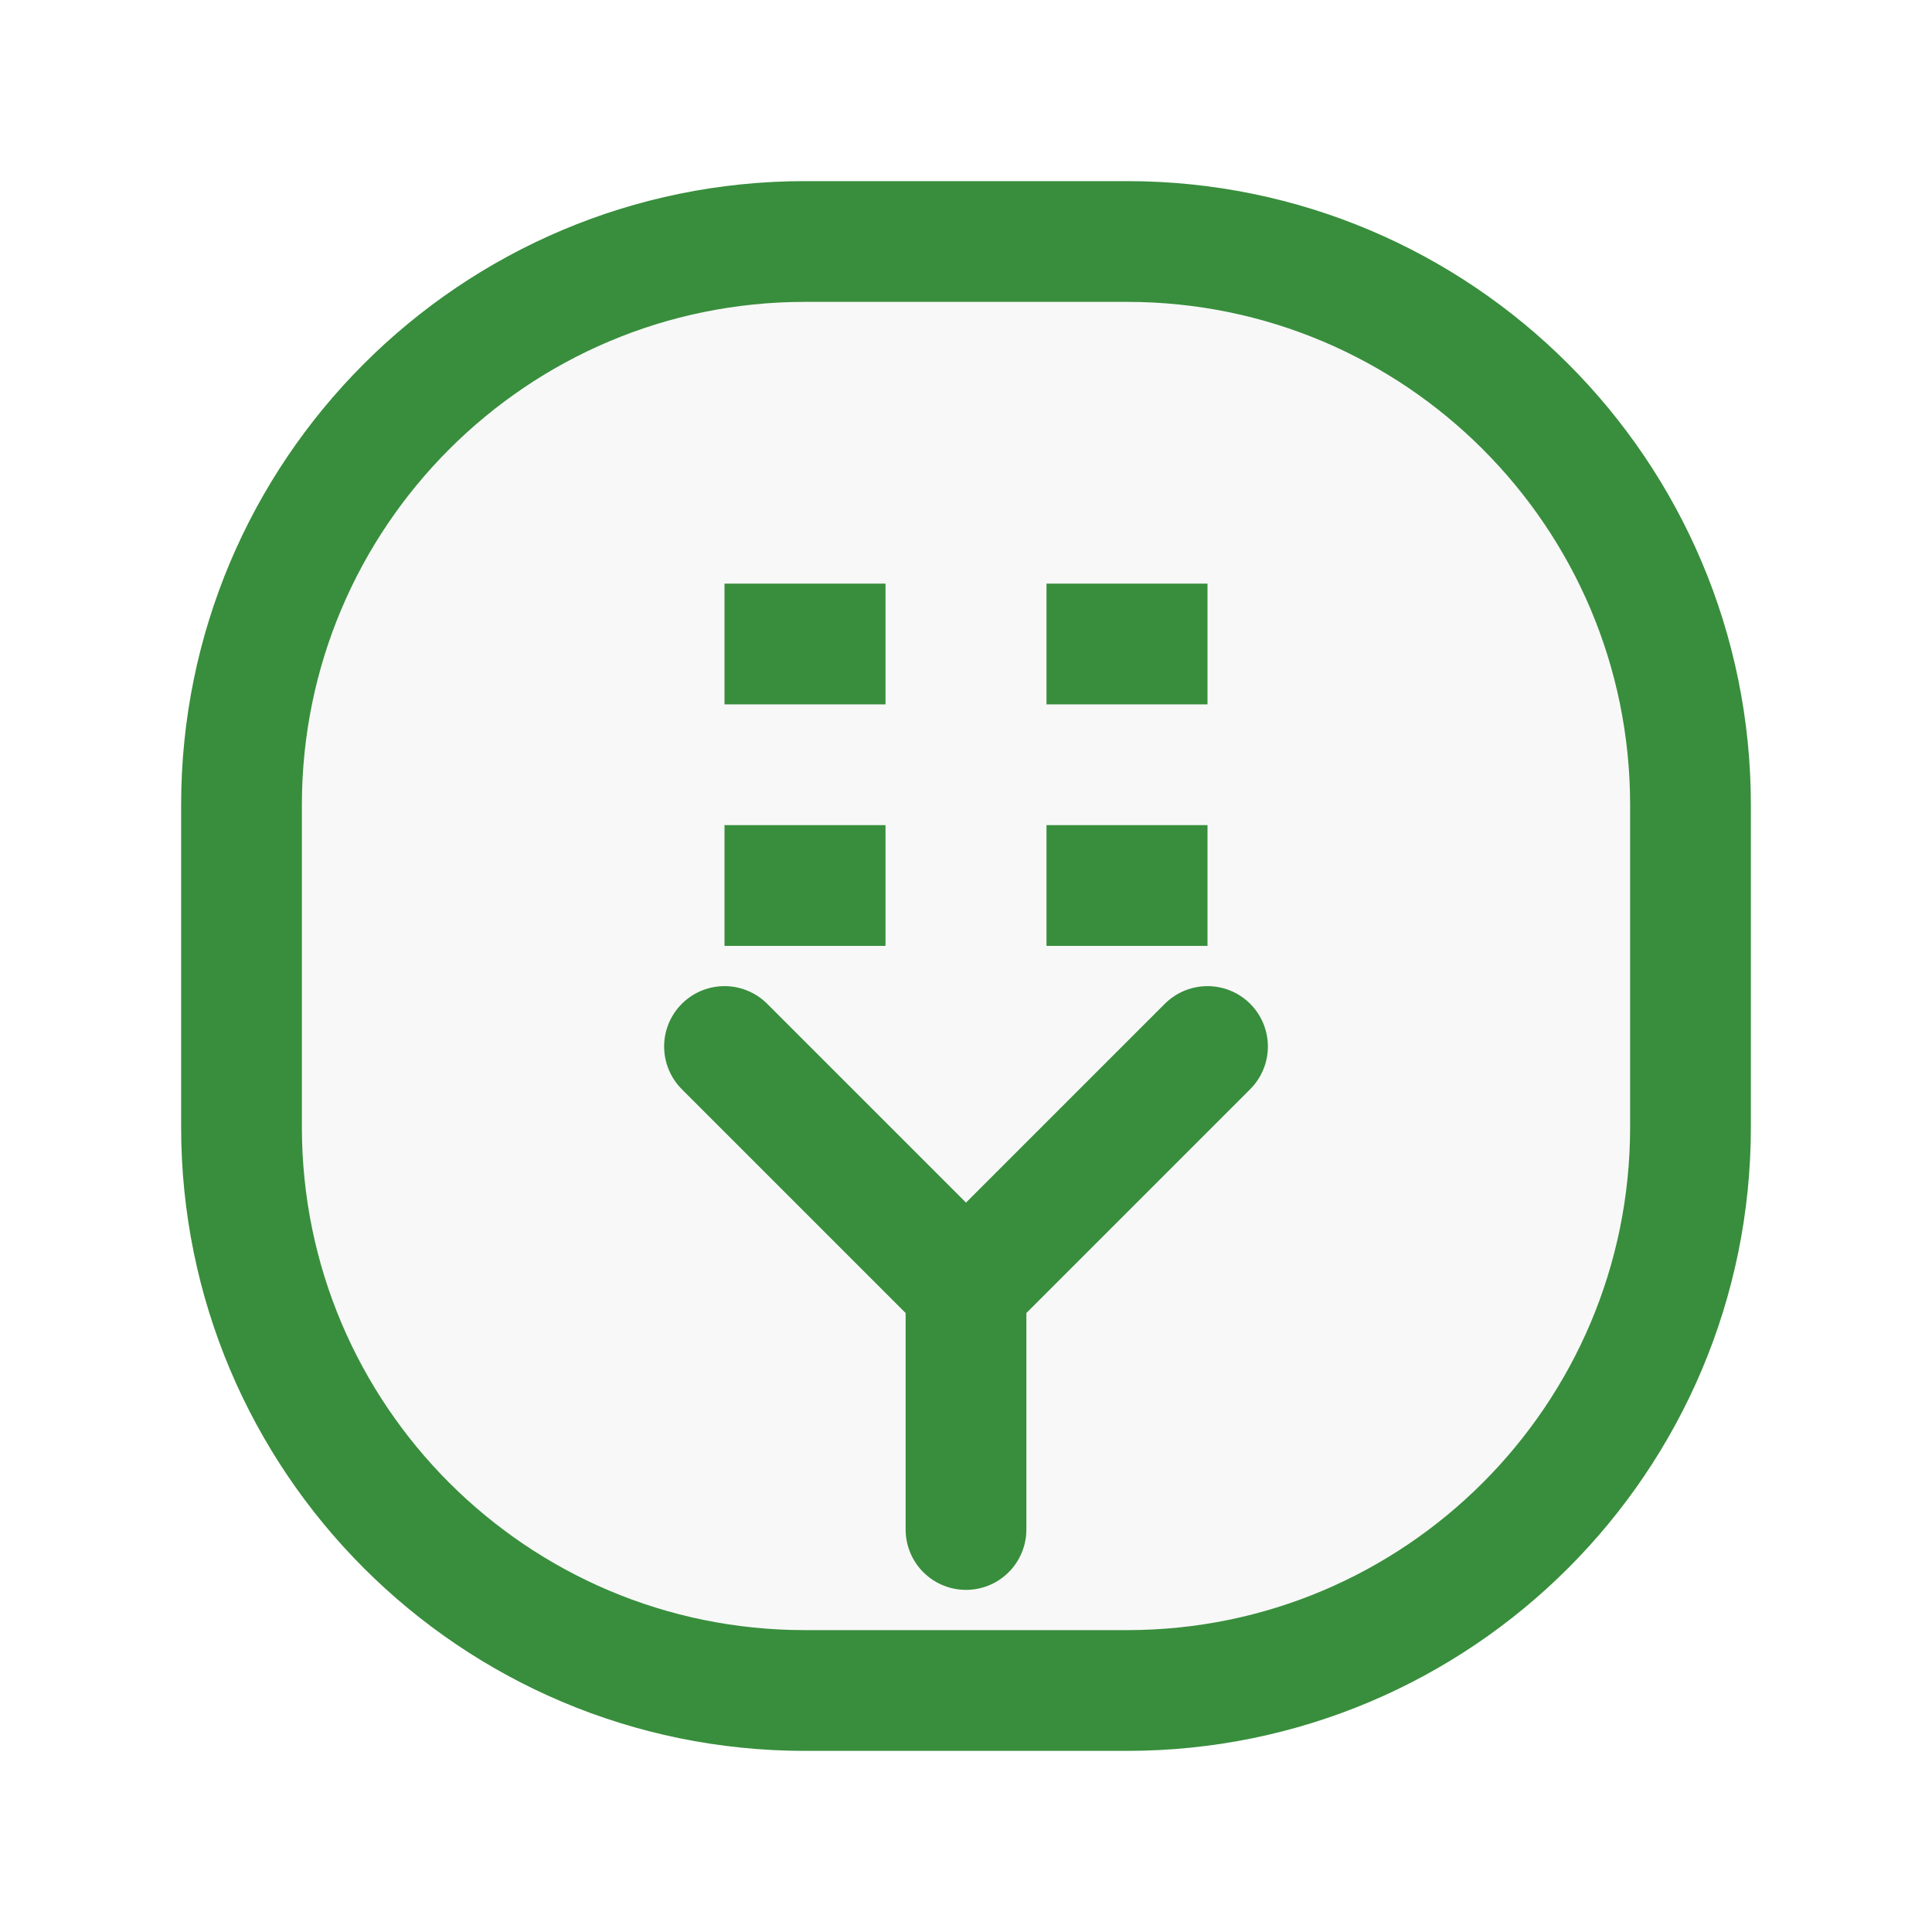
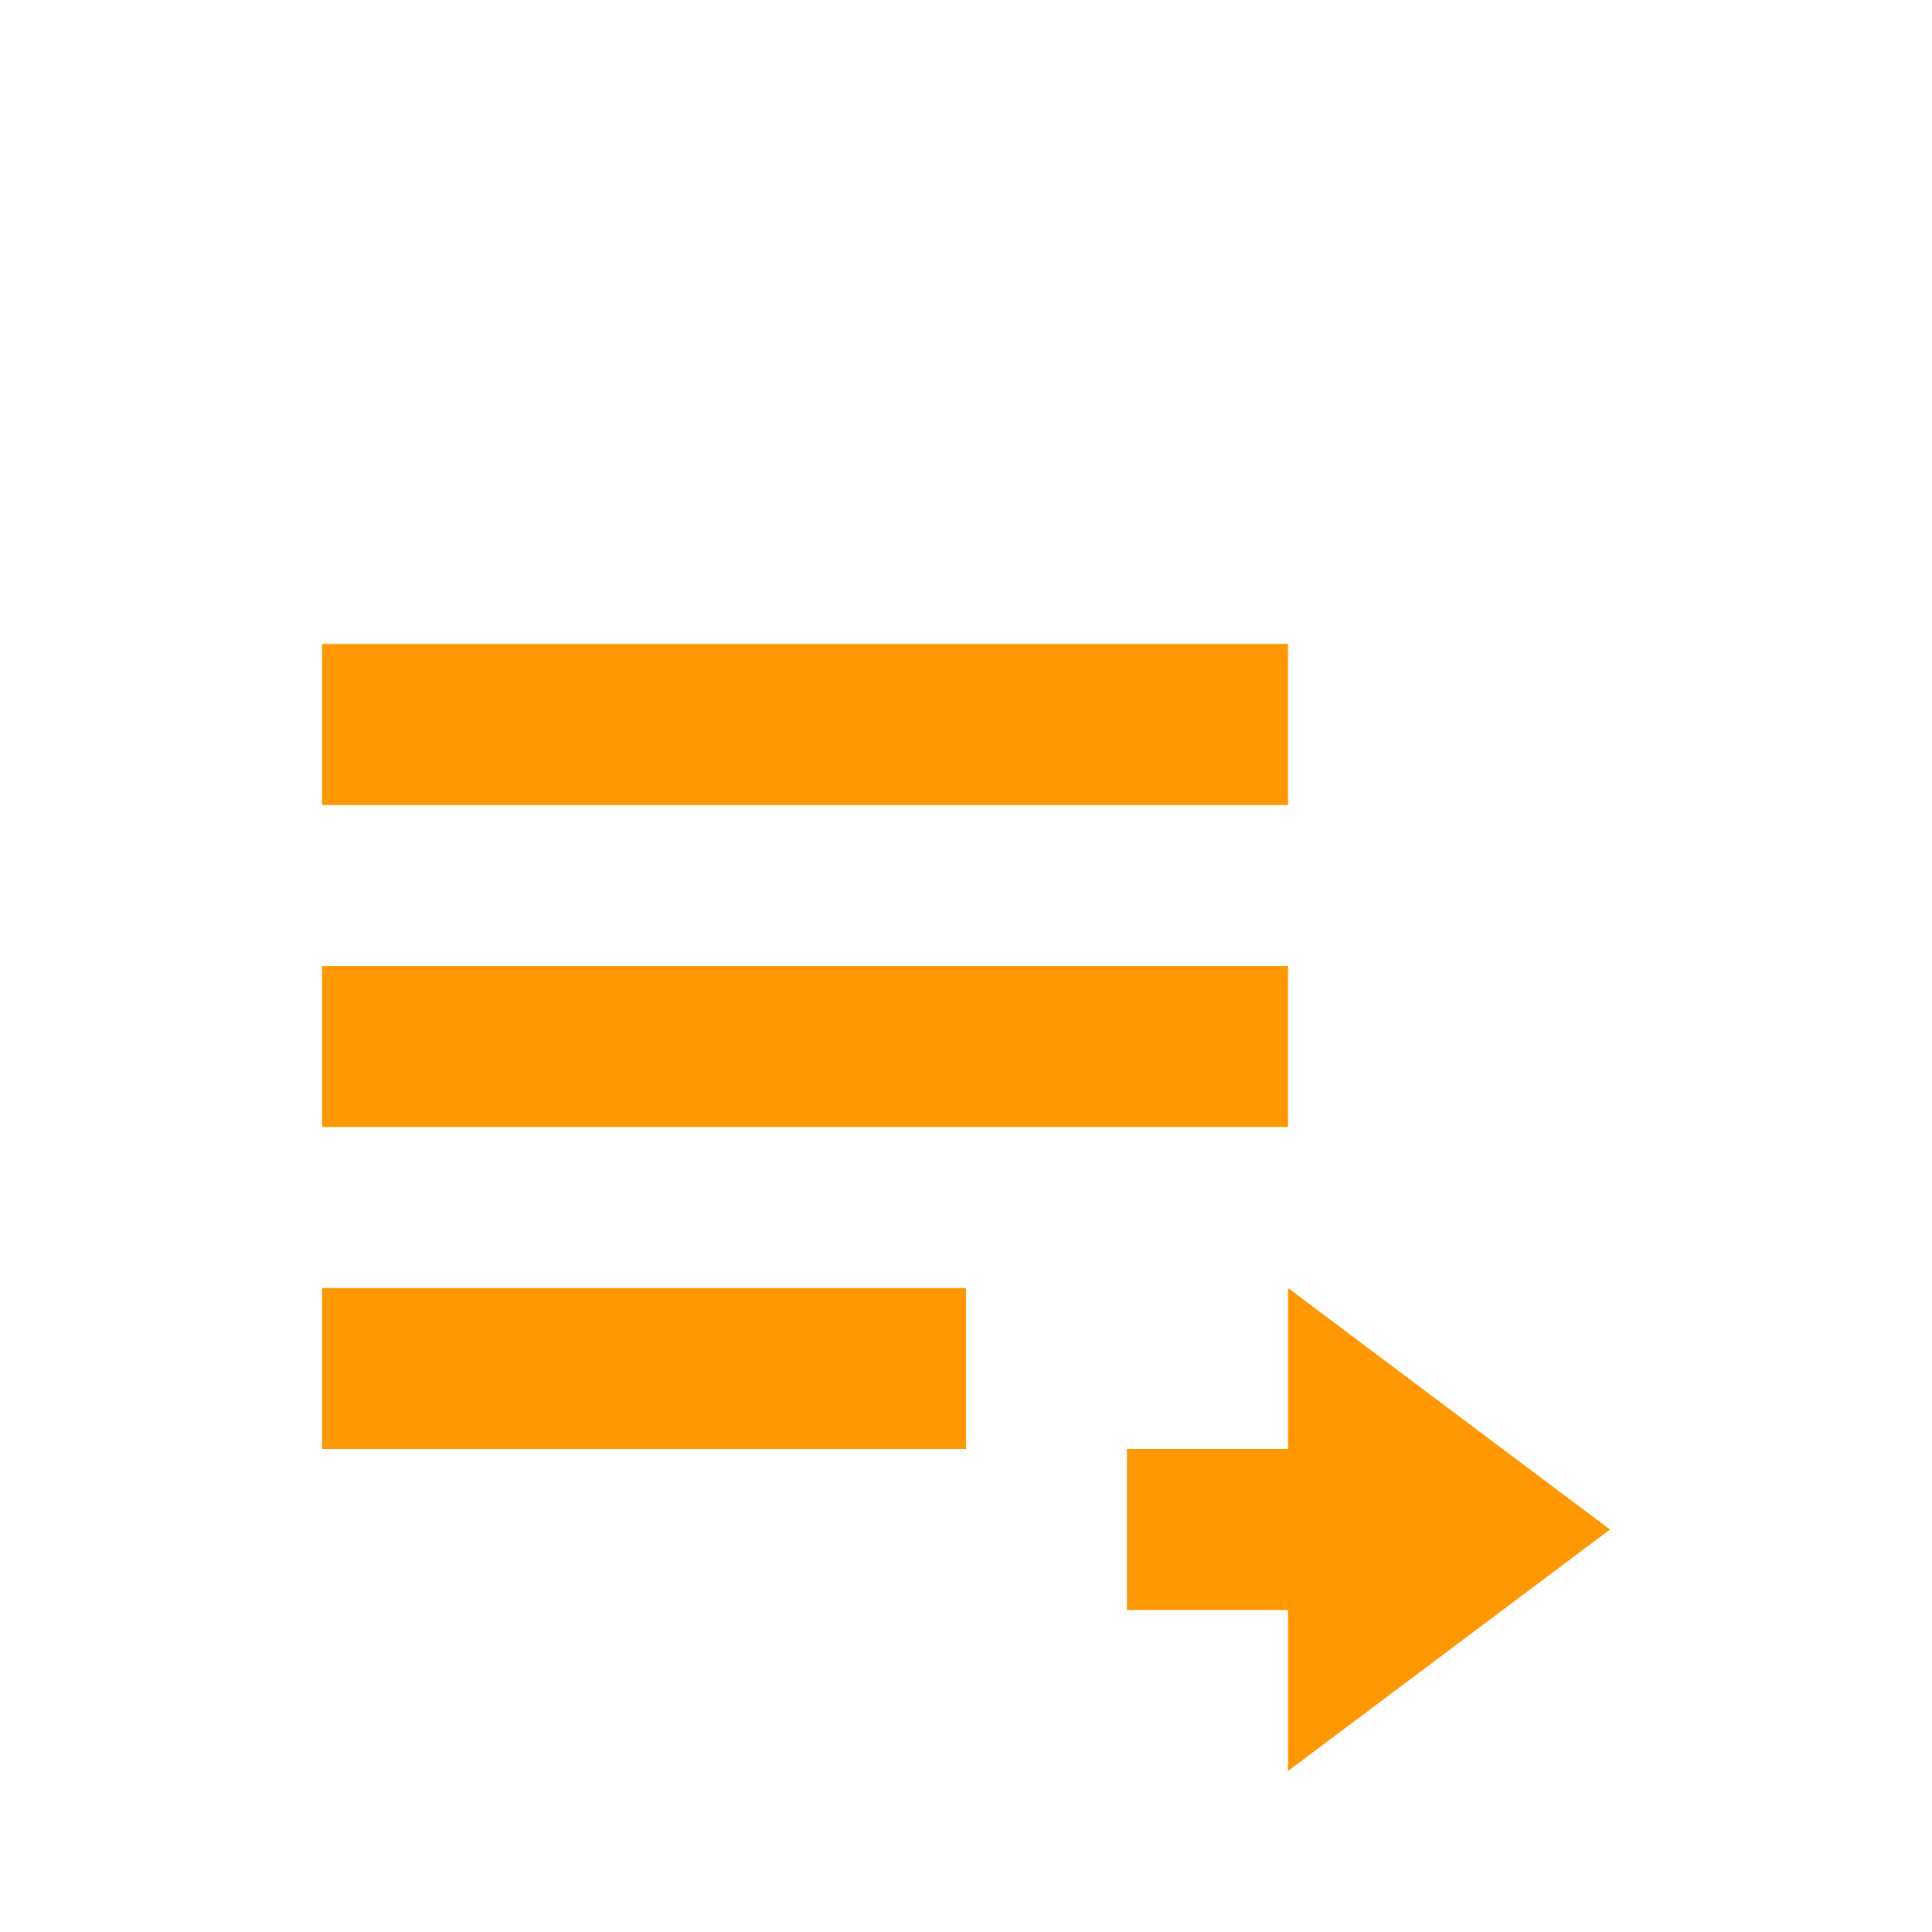
- <svg xmlns="http://www.w3.org/2000/svg" width="24" height="24" viewBox="0 0 24 24" fill="none">
-   <rect x="3" y="3" width="18" height="18" rx="7" fill="#F8F8F8" stroke="#388E3C" stroke-width="1.5" />
-   <path d="m9 13 3 3m0 0 3-3m-3 3v3" stroke="#388E3C" stroke-width="1.5" stroke-linecap="round" stroke-linejoin="round" />
-   <path stroke="#388E3C" stroke-width="1.5" stroke-dasharray="2 2" d="M9 11h6M9 8h6" />
+ <svg xmlns="http://www.w3.org/2000/svg" width="24" height="24" viewBox="0 0 24 24">
+   <path fill="#FF9800" d="M4 8h12v2H4zm0 4h12v2H4zm0 4h8v2H4zm12 0v2h-2v2h2v2l4-3z" />
</svg>
